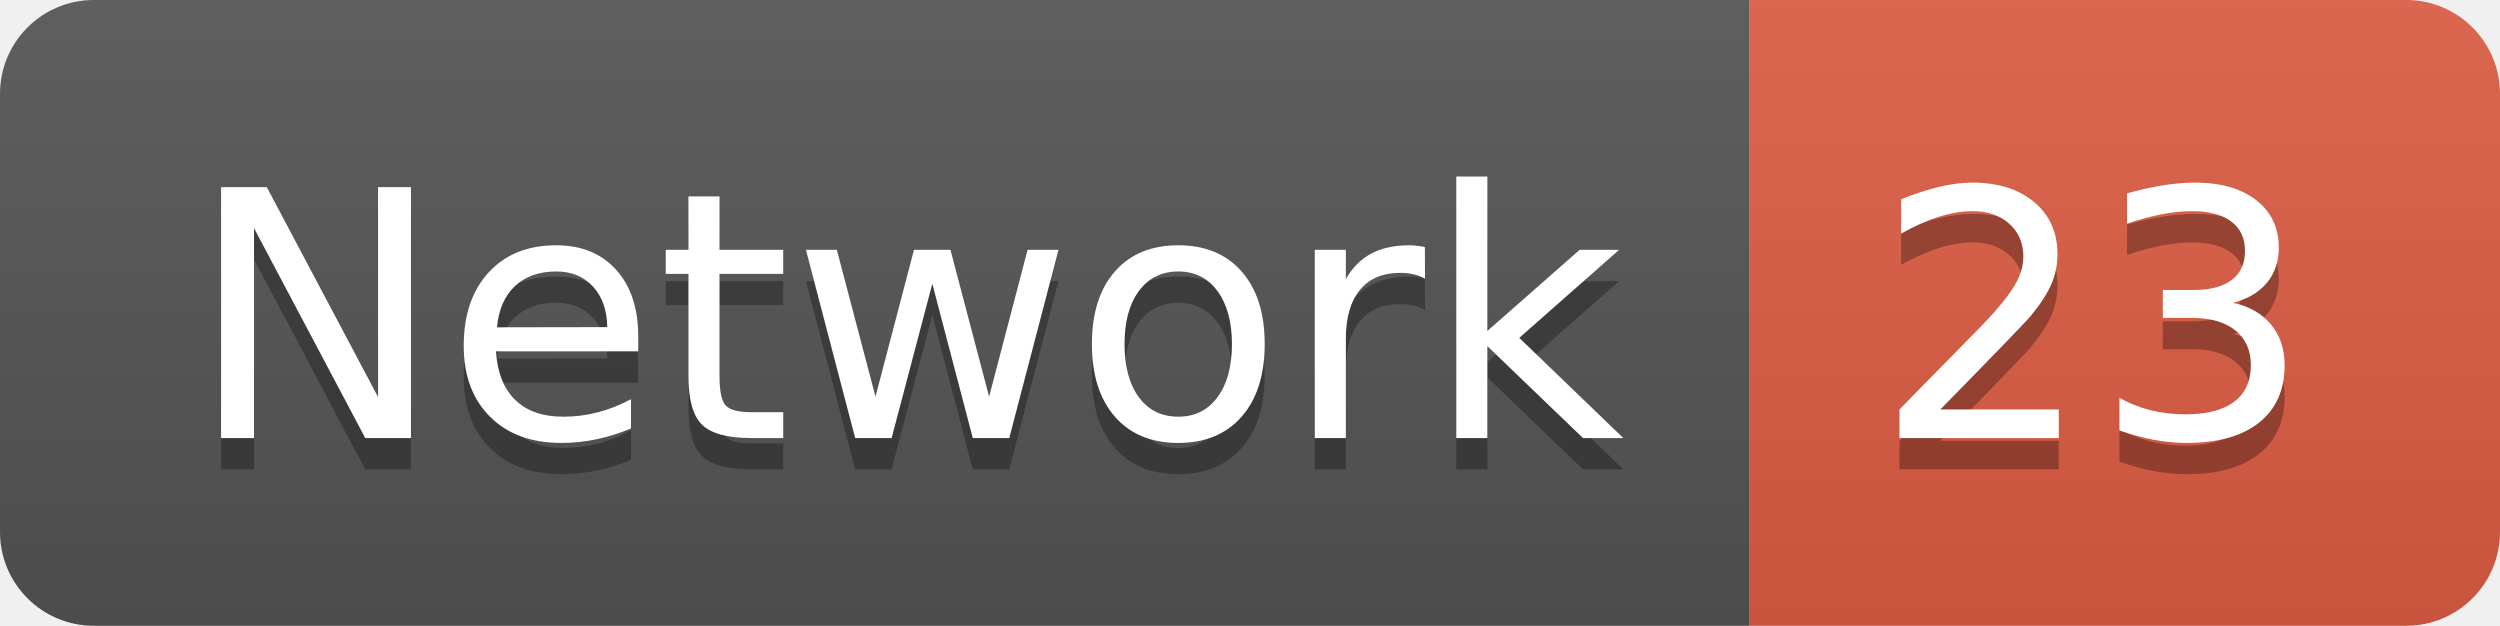
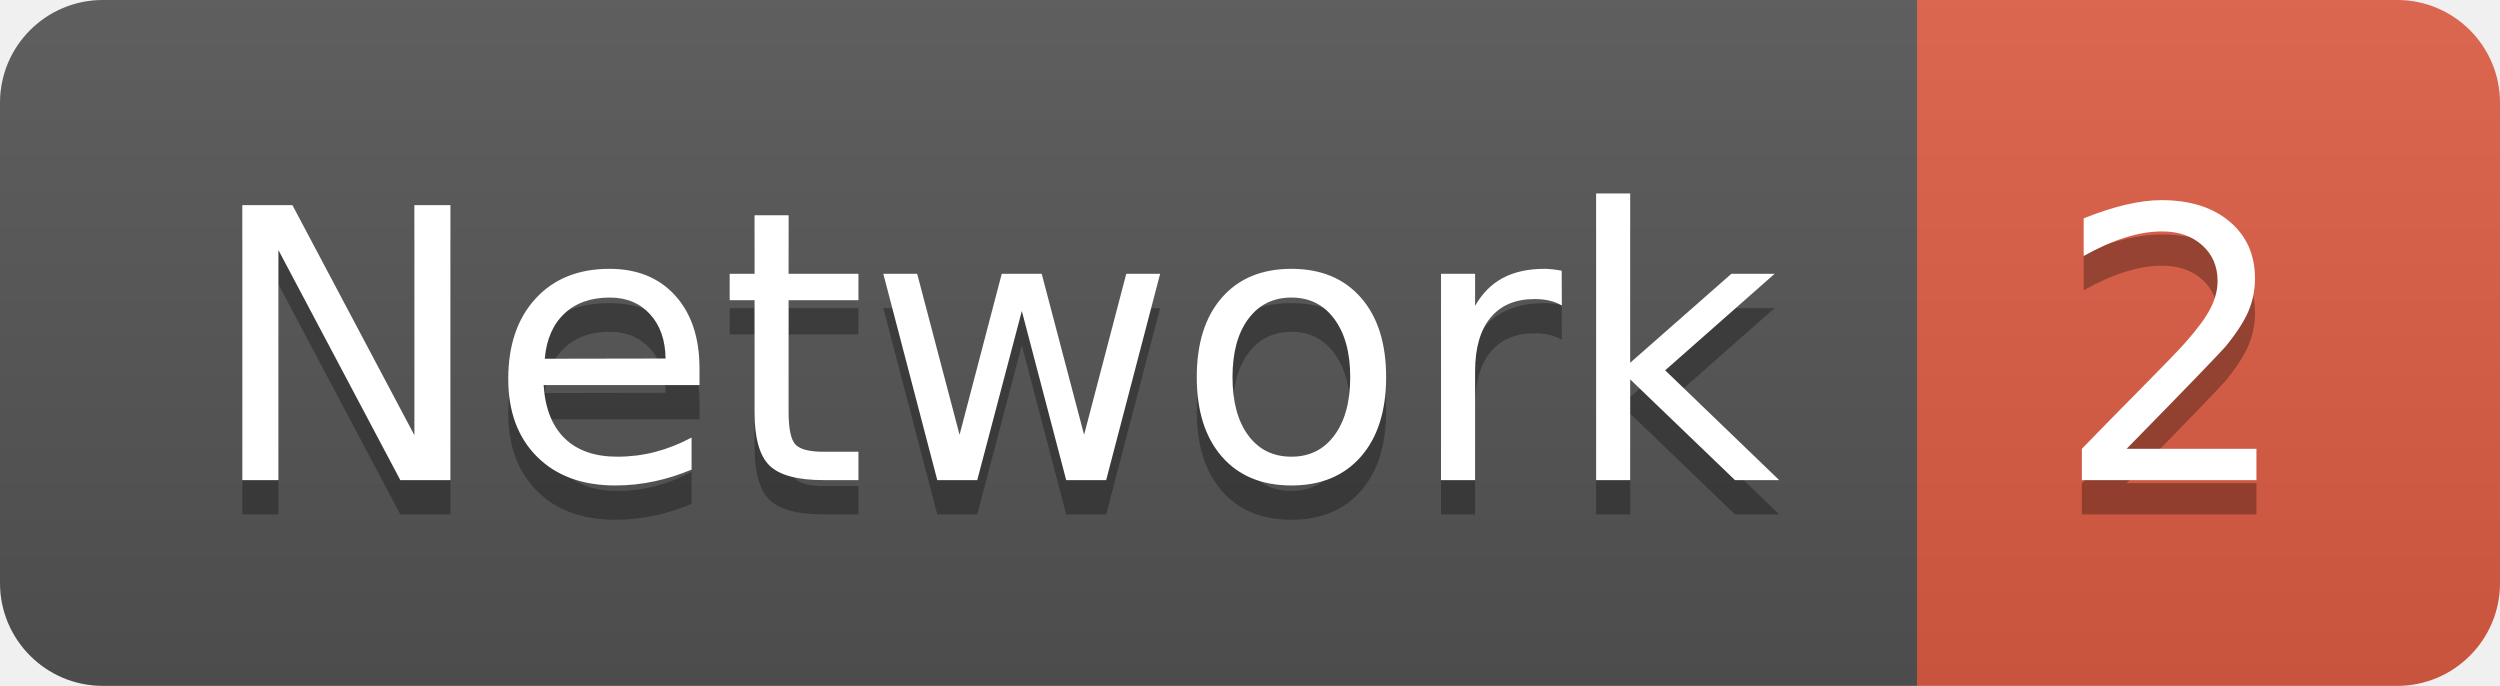
- <svg xmlns="http://www.w3.org/2000/svg" width="79.9" height="20">
+ <svg xmlns="http://www.w3.org/2000/svg" width="72.9" height="20">
  <linearGradient id="smooth" x2="0" y2="100%">
    <stop offset="0" stop-color="#bbb" stop-opacity=".1" />
    <stop offset="1" stop-opacity=".1" />
  </linearGradient>
  <clipPath id="round">
-     <rect width="79.9" height="20" rx="3" fill="#fff" />
+     <rect width="72.9" height="20" rx="3" fill="#fff" />
  </clipPath>
  <g clip-path="url(#round)">
    <rect width="55.9" height="20" fill="#555" />
-     <rect x="55.9" width="24.0" height="20" fill="#e05d44" />
-     <rect width="79.9" height="20" fill="url(#smooth)" />
+     <rect x="55.9" width="17.0" height="20" fill="#e05d44" />
+     <rect width="72.9" height="20" fill="url(#smooth)" />
  </g>
  <g fill="#fff" text-anchor="middle" font-family="DejaVu Sans,Verdana,Geneva,sans-serif" font-size="110">
    <text x="289.5" y="150" fill="#010101" fill-opacity=".3" transform="scale(0.1)" textLength="459.0" lengthAdjust="spacing">Network</text>
    <text x="289.5" y="140" transform="scale(0.1)" textLength="459.0" lengthAdjust="spacing">Network</text>
-     <text x="669.0" y="150" fill="#010101" fill-opacity=".3" transform="scale(0.1)" textLength="140.0" lengthAdjust="spacing">23</text>
-     <text x="669.0" y="140" transform="scale(0.1)" textLength="140.0" lengthAdjust="spacing">23</text>
+     <text x="634.0" y="150" fill="#010101" fill-opacity=".3" transform="scale(0.1)" textLength="70.0" lengthAdjust="spacing">2</text>
+     <text x="634.0" y="140" transform="scale(0.1)" textLength="70.0" lengthAdjust="spacing">2</text>
  </g>
</svg>
